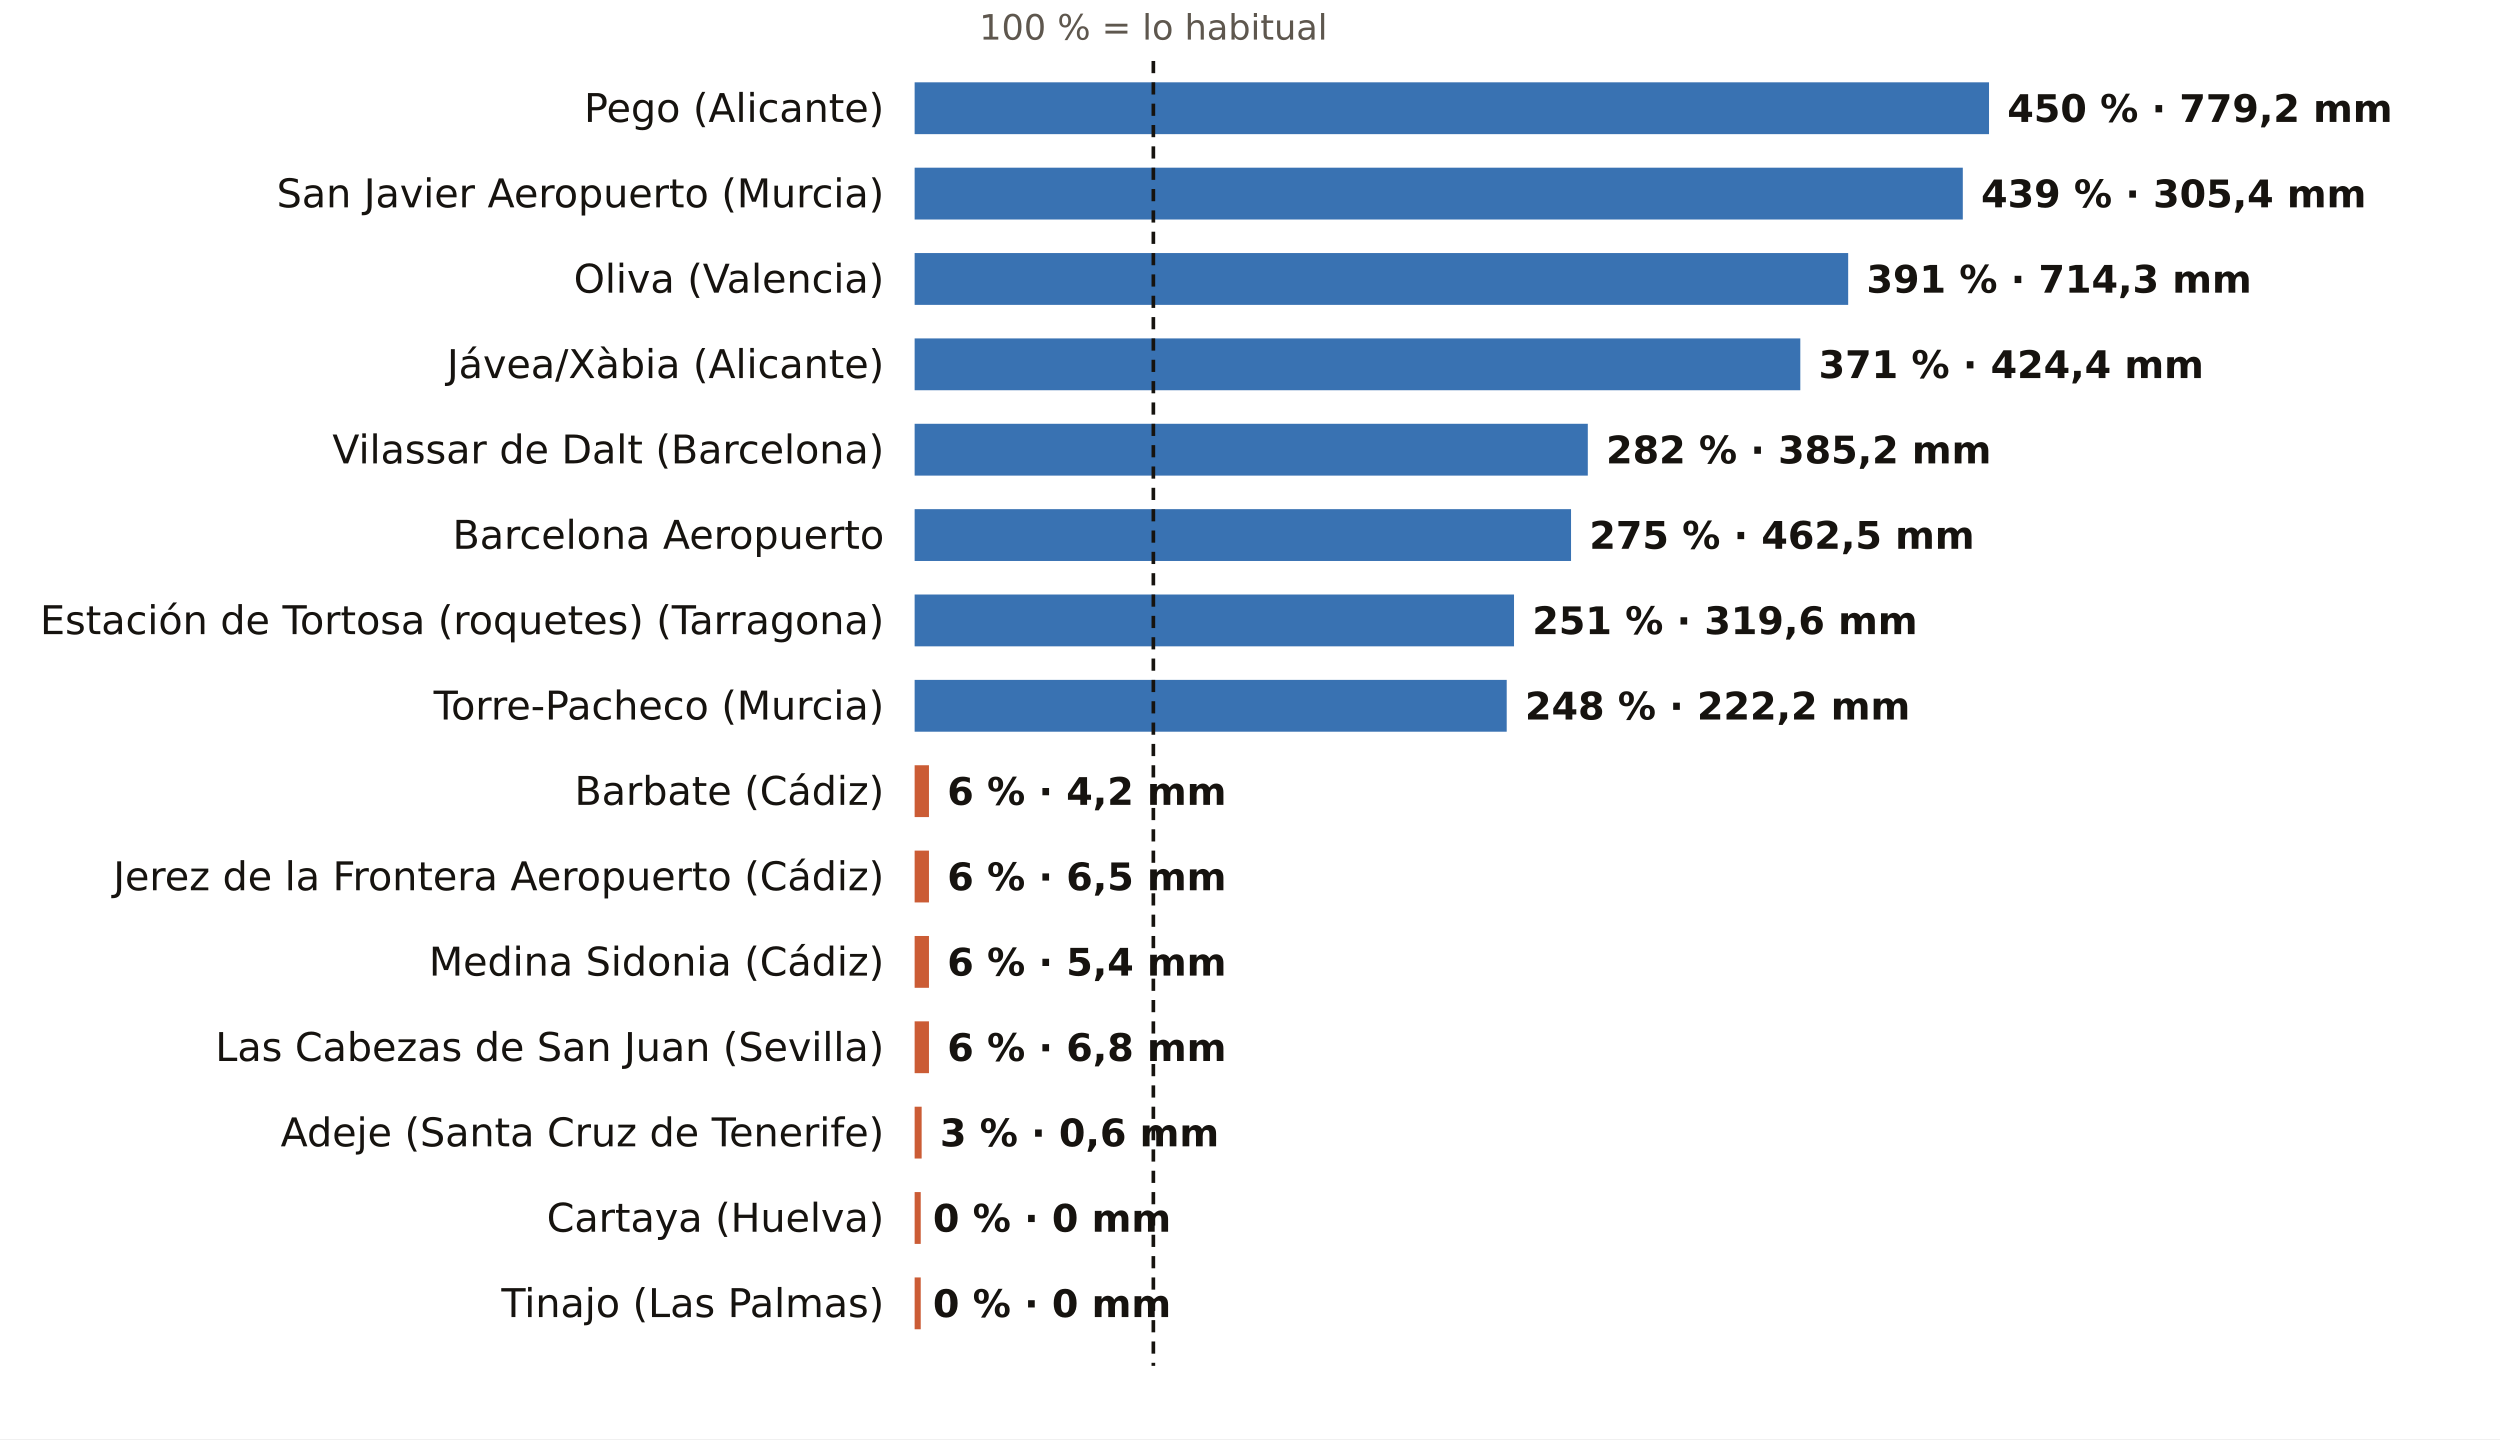
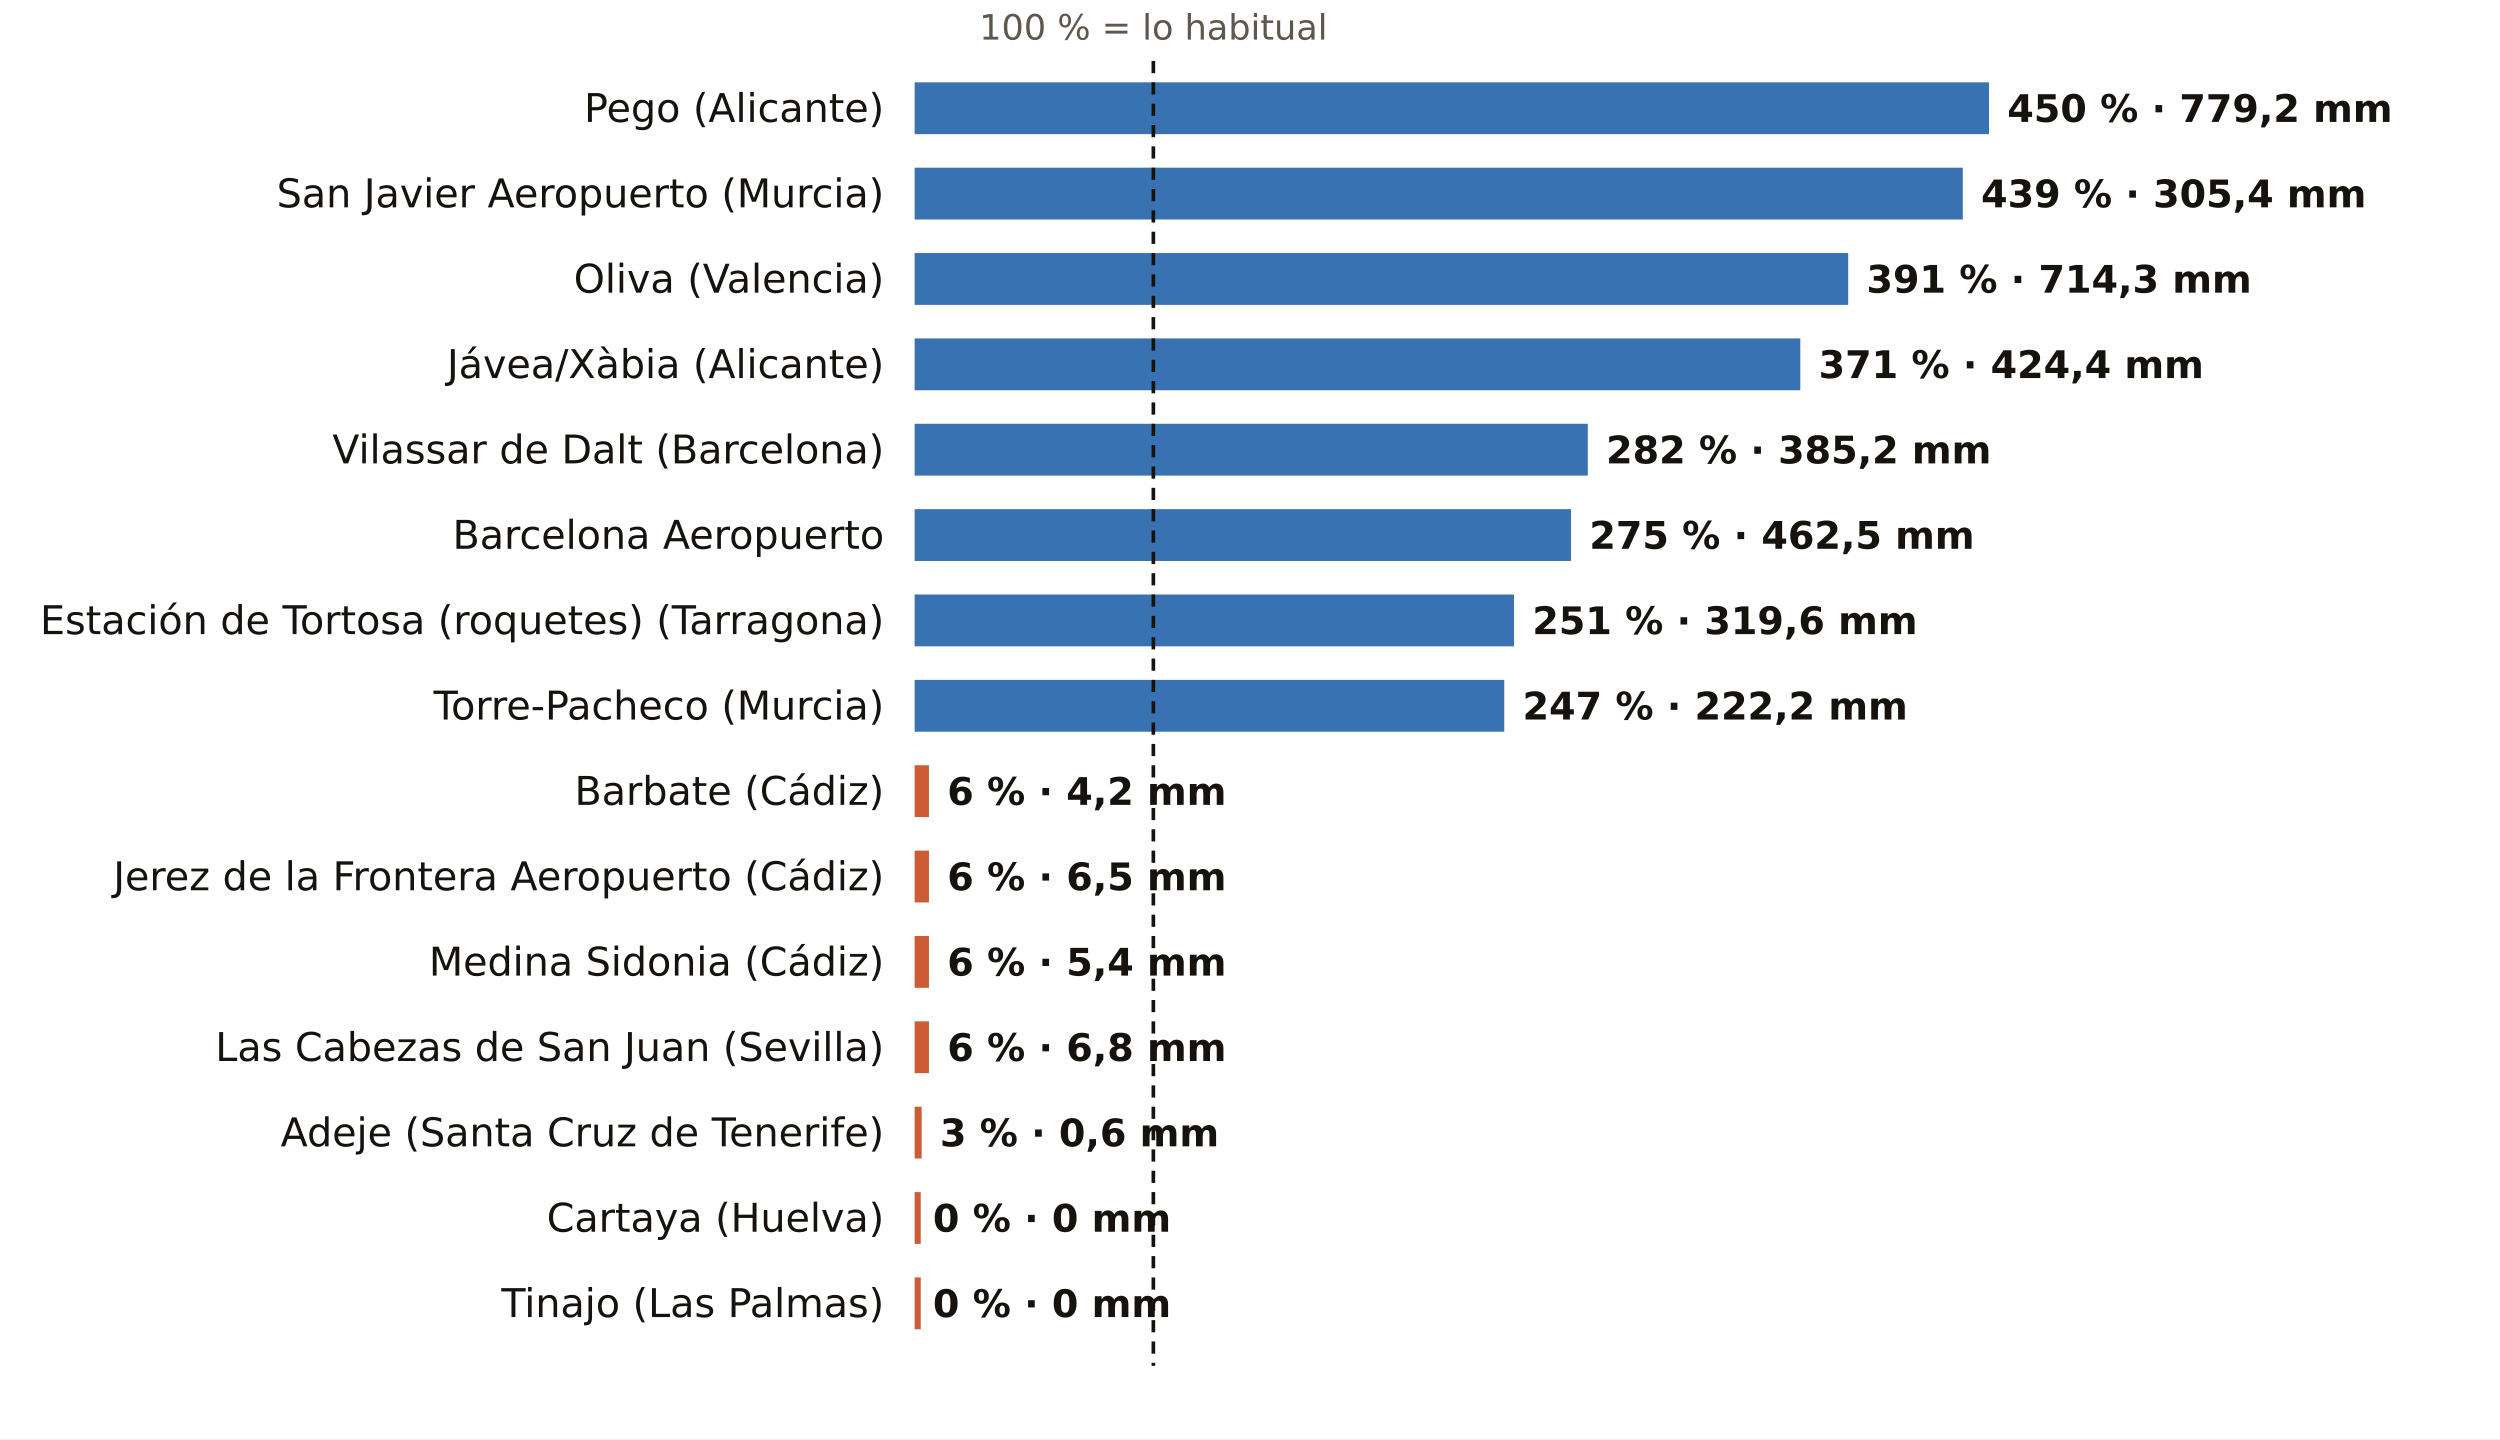
<svg xmlns="http://www.w3.org/2000/svg" viewBox="0 0 820 472" width="820" height="472" role="img" aria-label="El otoño, pluviómetro a pluviómetro: % de lo habitual">
  <rect width="820" height="472" fill="#FFFFFF" />
  <text x="378.3" y="13.0" font-size="11.5" fill="#5E574E" text-anchor="middle" font-weight="400" font-family="Public Sans, DejaVu Sans, Arial, sans-serif">100 % = lo habitual</text>
  <text x="290.0" y="40.0" font-size="13" fill="#16130F" text-anchor="end" font-weight="500" font-family="Public Sans, DejaVu Sans, Arial, sans-serif">Pego (Alicante)</text>
  <rect x="300" y="27" width="352.4" height="17" fill="#1F5FA8" opacity="0.88" />
  <text x="658.4" y="40.0" font-size="12.5" fill="#16130F" text-anchor="start" font-weight="600" font-family="Public Sans, DejaVu Sans, Arial, sans-serif">450 % · 779,2 mm</text>
  <text x="290.0" y="68.0" font-size="13" fill="#16130F" text-anchor="end" font-weight="500" font-family="Public Sans, DejaVu Sans, Arial, sans-serif">San Javier Aeropuerto (Murcia)</text>
  <rect x="300" y="55" width="343.8" height="17" fill="#1F5FA8" opacity="0.88" />
  <text x="649.8" y="68.0" font-size="12.5" fill="#16130F" text-anchor="start" font-weight="600" font-family="Public Sans, DejaVu Sans, Arial, sans-serif">439 % · 305,4 mm</text>
  <text x="290.0" y="96.0" font-size="13" fill="#16130F" text-anchor="end" font-weight="500" font-family="Public Sans, DejaVu Sans, Arial, sans-serif">Oliva (Valencia)</text>
  <rect x="300" y="83" width="306.2" height="17" fill="#1F5FA8" opacity="0.88" />
  <text x="612.2" y="96.0" font-size="12.5" fill="#16130F" text-anchor="start" font-weight="600" font-family="Public Sans, DejaVu Sans, Arial, sans-serif">391 % · 714,3 mm</text>
  <text x="290.0" y="124.0" font-size="13" fill="#16130F" text-anchor="end" font-weight="500" font-family="Public Sans, DejaVu Sans, Arial, sans-serif">Jávea/Xàbia (Alicante)</text>
  <rect x="300" y="111" width="290.5" height="17" fill="#1F5FA8" opacity="0.88" />
  <text x="596.5" y="124.0" font-size="12.5" fill="#16130F" text-anchor="start" font-weight="600" font-family="Public Sans, DejaVu Sans, Arial, sans-serif">371 % · 424,4 mm</text>
  <text x="290.0" y="152.0" font-size="13" fill="#16130F" text-anchor="end" font-weight="500" font-family="Public Sans, DejaVu Sans, Arial, sans-serif">Vilassar de Dalt (Barcelona)</text>
  <rect x="300" y="139" width="220.8" height="17" fill="#1F5FA8" opacity="0.88" />
  <text x="526.8" y="152.0" font-size="12.5" fill="#16130F" text-anchor="start" font-weight="600" font-family="Public Sans, DejaVu Sans, Arial, sans-serif">282 % · 385,2 mm</text>
  <text x="290.0" y="180.0" font-size="13" fill="#16130F" text-anchor="end" font-weight="500" font-family="Public Sans, DejaVu Sans, Arial, sans-serif">Barcelona Aeropuerto</text>
  <rect x="300" y="167" width="215.3" height="17" fill="#1F5FA8" opacity="0.88" />
  <text x="521.3" y="180.0" font-size="12.5" fill="#16130F" text-anchor="start" font-weight="600" font-family="Public Sans, DejaVu Sans, Arial, sans-serif">275 % · 462,5 mm</text>
  <text x="290.0" y="208.0" font-size="13" fill="#16130F" text-anchor="end" font-weight="500" font-family="Public Sans, DejaVu Sans, Arial, sans-serif">Estación de Tortosa (roquetes) (Tarragona)</text>
  <rect x="300" y="195" width="196.6" height="17" fill="#1F5FA8" opacity="0.88" />
  <text x="502.6" y="208.0" font-size="12.5" fill="#16130F" text-anchor="start" font-weight="600" font-family="Public Sans, DejaVu Sans, Arial, sans-serif">251 % · 319,6 mm</text>
  <text x="290.0" y="236.0" font-size="13" fill="#16130F" text-anchor="end" font-weight="500" font-family="Public Sans, DejaVu Sans, Arial, sans-serif">Torre-Pacheco (Murcia)</text>
-   <rect x="300" y="223" width="194.2" height="17" fill="#1F5FA8" opacity="0.88" />
-   <text x="500.2" y="236.0" font-size="12.5" fill="#16130F" text-anchor="start" font-weight="600" font-family="Public Sans, DejaVu Sans, Arial, sans-serif">248 % · 222,2 mm</text>
+   <rect x="300" y="223" width="193.4" height="17" fill="#1F5FA8" opacity="0.88" />
+   <text x="499.4" y="236.0" font-size="12.5" fill="#16130F" text-anchor="start" font-weight="600" font-family="Public Sans, DejaVu Sans, Arial, sans-serif">247 % · 222,2 mm</text>
  <text x="290.0" y="264.0" font-size="13" fill="#16130F" text-anchor="end" font-weight="500" font-family="Public Sans, DejaVu Sans, Arial, sans-serif">Barbate (Cádiz)</text>
  <rect x="300" y="251" width="4.7" height="17" fill="#C4461A" opacity="0.88" />
  <text x="310.7" y="264.0" font-size="12.5" fill="#16130F" text-anchor="start" font-weight="600" font-family="Public Sans, DejaVu Sans, Arial, sans-serif">6 % · 4,2 mm</text>
  <text x="290.0" y="292.0" font-size="13" fill="#16130F" text-anchor="end" font-weight="500" font-family="Public Sans, DejaVu Sans, Arial, sans-serif">Jerez de la Frontera Aeropuerto (Cádiz)</text>
  <rect x="300" y="279" width="4.7" height="17" fill="#C4461A" opacity="0.88" />
  <text x="310.7" y="292.0" font-size="12.5" fill="#16130F" text-anchor="start" font-weight="600" font-family="Public Sans, DejaVu Sans, Arial, sans-serif">6 % · 6,5 mm</text>
  <text x="290.0" y="320.0" font-size="13" fill="#16130F" text-anchor="end" font-weight="500" font-family="Public Sans, DejaVu Sans, Arial, sans-serif">Medina Sidonia (Cádiz)</text>
  <rect x="300" y="307" width="4.7" height="17" fill="#C4461A" opacity="0.88" />
  <text x="310.7" y="320.0" font-size="12.5" fill="#16130F" text-anchor="start" font-weight="600" font-family="Public Sans, DejaVu Sans, Arial, sans-serif">6 % · 5,4 mm</text>
  <text x="290.0" y="348.0" font-size="13" fill="#16130F" text-anchor="end" font-weight="500" font-family="Public Sans, DejaVu Sans, Arial, sans-serif">Las Cabezas de San Juan (Sevilla)</text>
  <rect x="300" y="335" width="4.7" height="17" fill="#C4461A" opacity="0.88" />
  <text x="310.7" y="348.0" font-size="12.5" fill="#16130F" text-anchor="start" font-weight="600" font-family="Public Sans, DejaVu Sans, Arial, sans-serif">6 % · 6,8 mm</text>
  <text x="290.0" y="376.0" font-size="13" fill="#16130F" text-anchor="end" font-weight="500" font-family="Public Sans, DejaVu Sans, Arial, sans-serif">Adeje (Santa Cruz de Tenerife)</text>
  <rect x="300" y="363" width="2.3" height="17" fill="#C4461A" opacity="0.88" />
  <text x="308.3" y="376.0" font-size="12.5" fill="#16130F" text-anchor="start" font-weight="600" font-family="Public Sans, DejaVu Sans, Arial, sans-serif">3 % · 0,6 mm</text>
  <text x="290.0" y="404.0" font-size="13" fill="#16130F" text-anchor="end" font-weight="500" font-family="Public Sans, DejaVu Sans, Arial, sans-serif">Cartaya (Huelva)</text>
  <rect x="300" y="391" width="2.0" height="17" fill="#C4461A" opacity="0.88" />
  <text x="306.0" y="404.0" font-size="12.5" fill="#16130F" text-anchor="start" font-weight="600" font-family="Public Sans, DejaVu Sans, Arial, sans-serif">0 % · 0 mm</text>
  <text x="290.0" y="432.0" font-size="13" fill="#16130F" text-anchor="end" font-weight="500" font-family="Public Sans, DejaVu Sans, Arial, sans-serif">Tinajo (Las Palmas)</text>
  <rect x="300" y="419" width="2.0" height="17" fill="#C4461A" opacity="0.88" />
  <text x="306.0" y="432.0" font-size="12.5" fill="#16130F" text-anchor="start" font-weight="600" font-family="Public Sans, DejaVu Sans, Arial, sans-serif">0 % · 0 mm</text>
  <line x1="378.3" x2="378.3" y1="20" y2="448" stroke="#16130F" stroke-width="1.2" stroke-dasharray="4 3" />
</svg>
